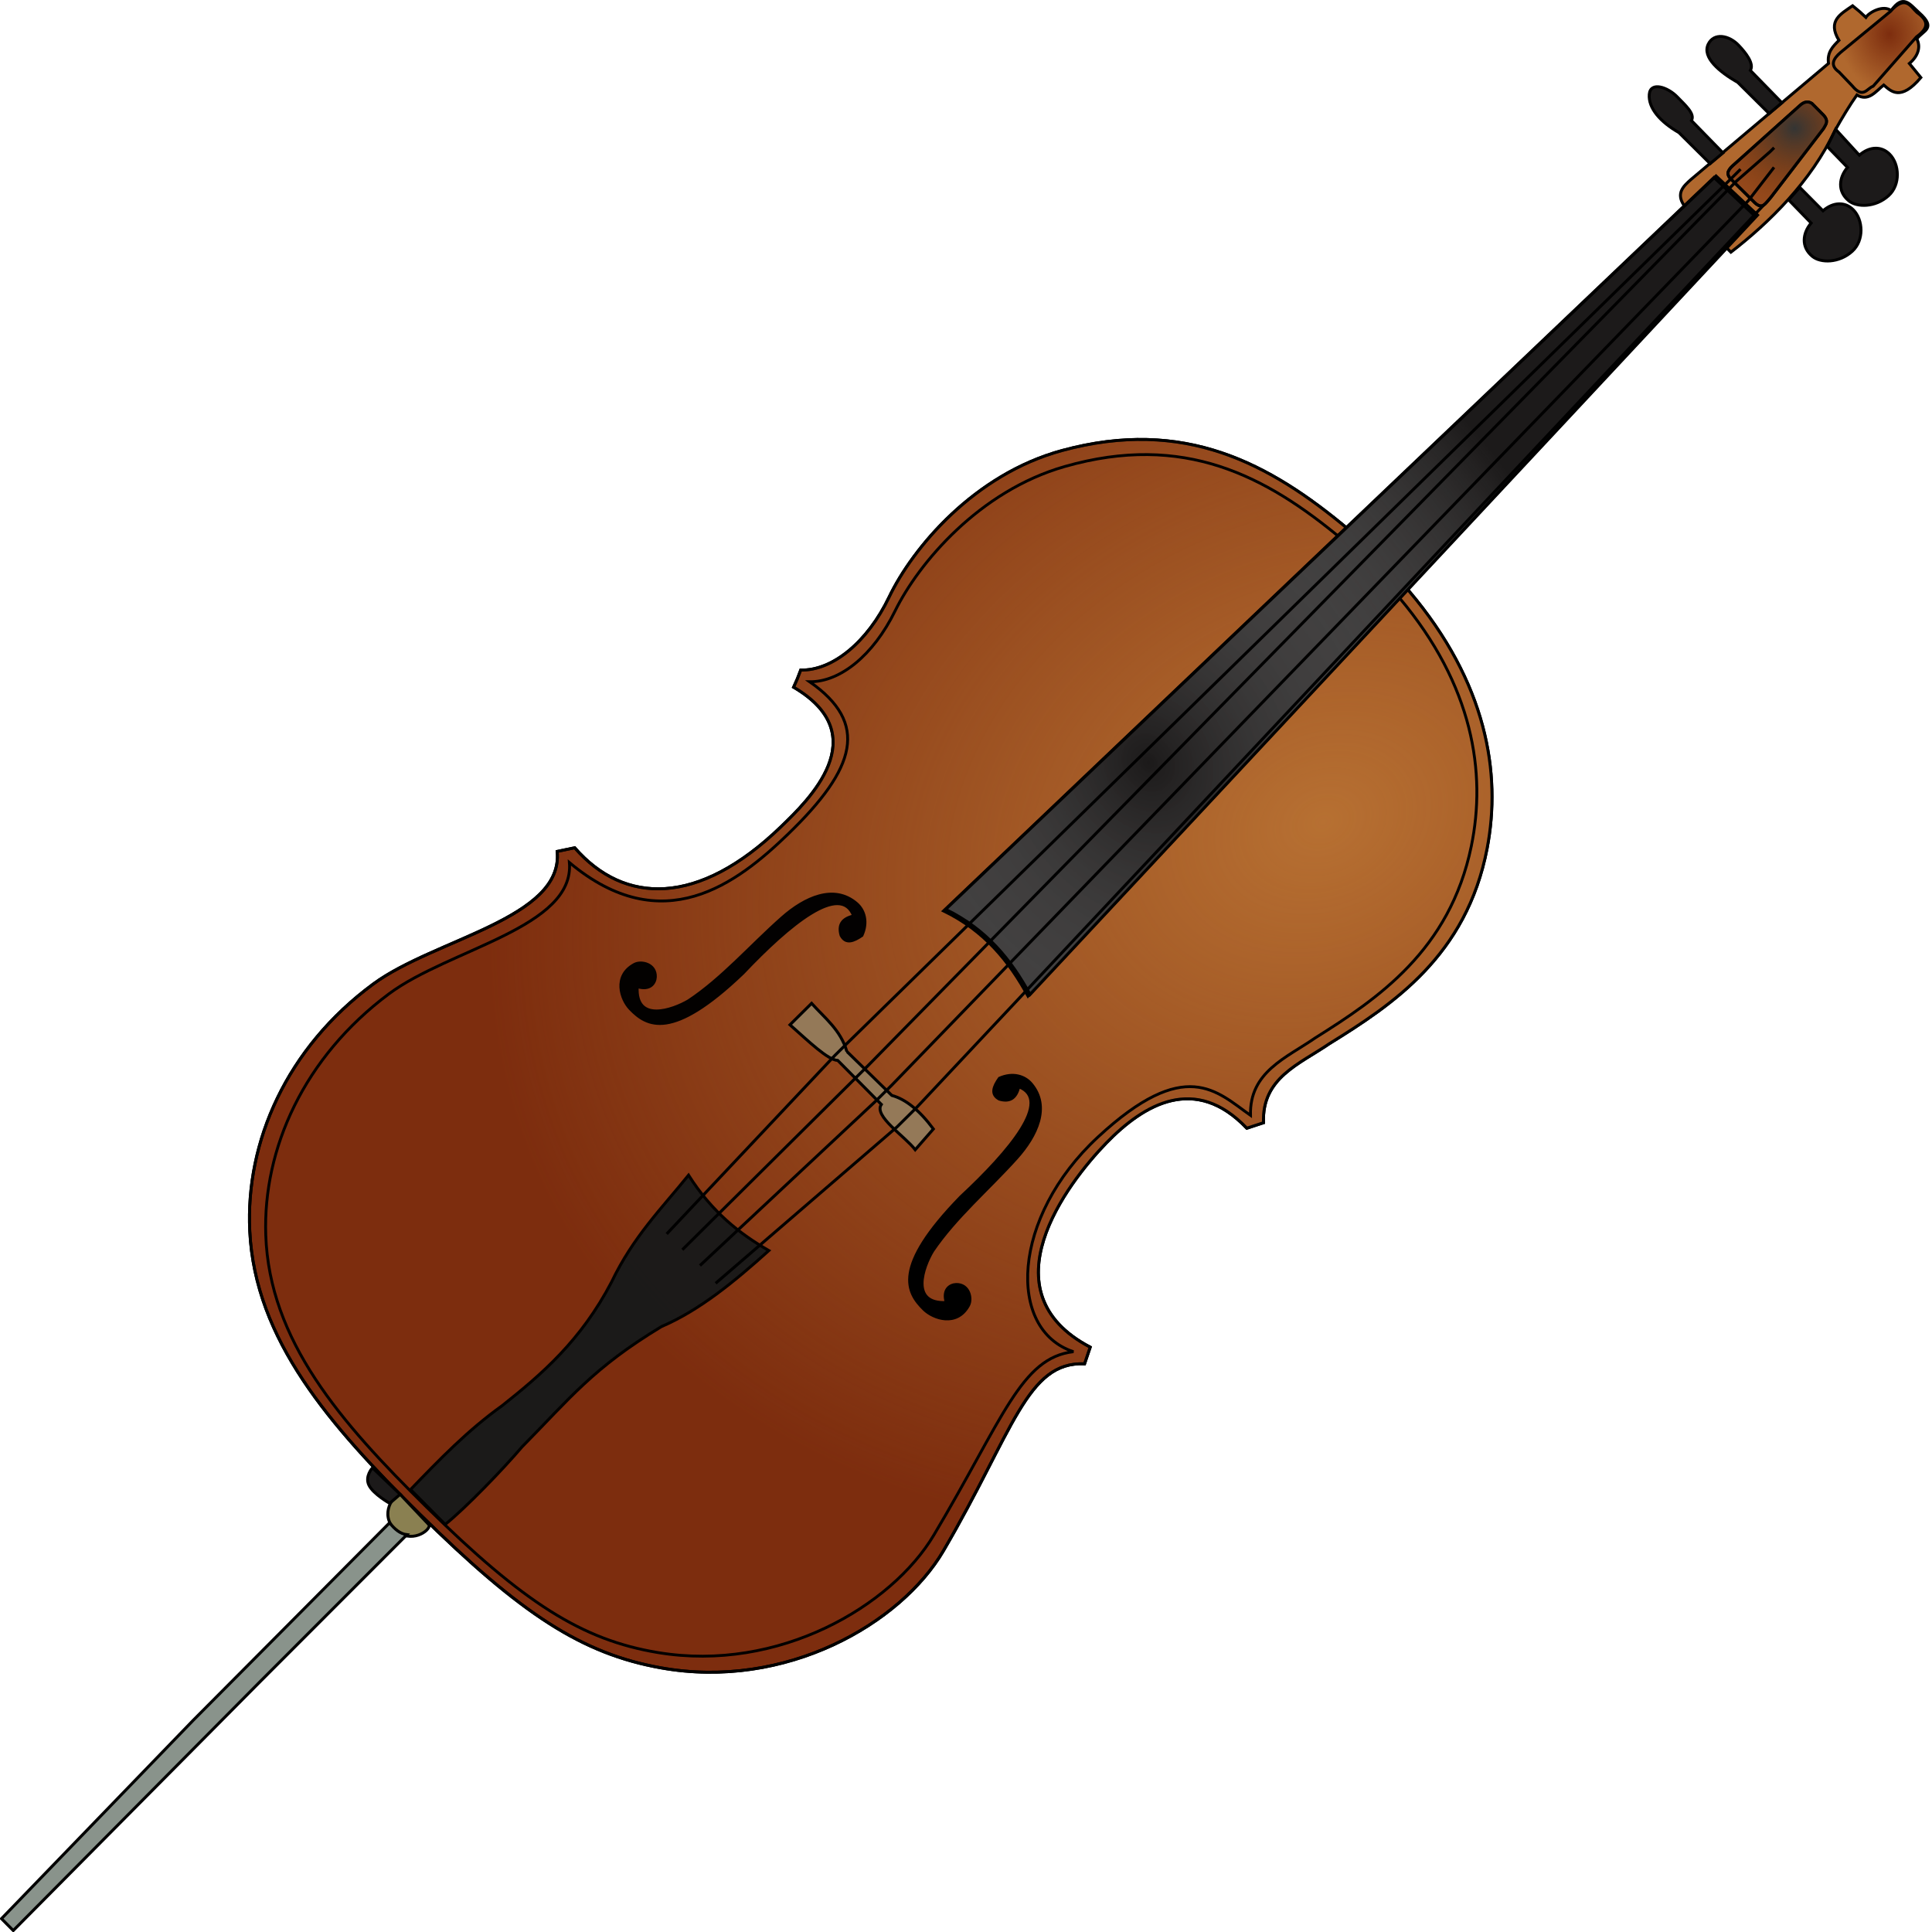
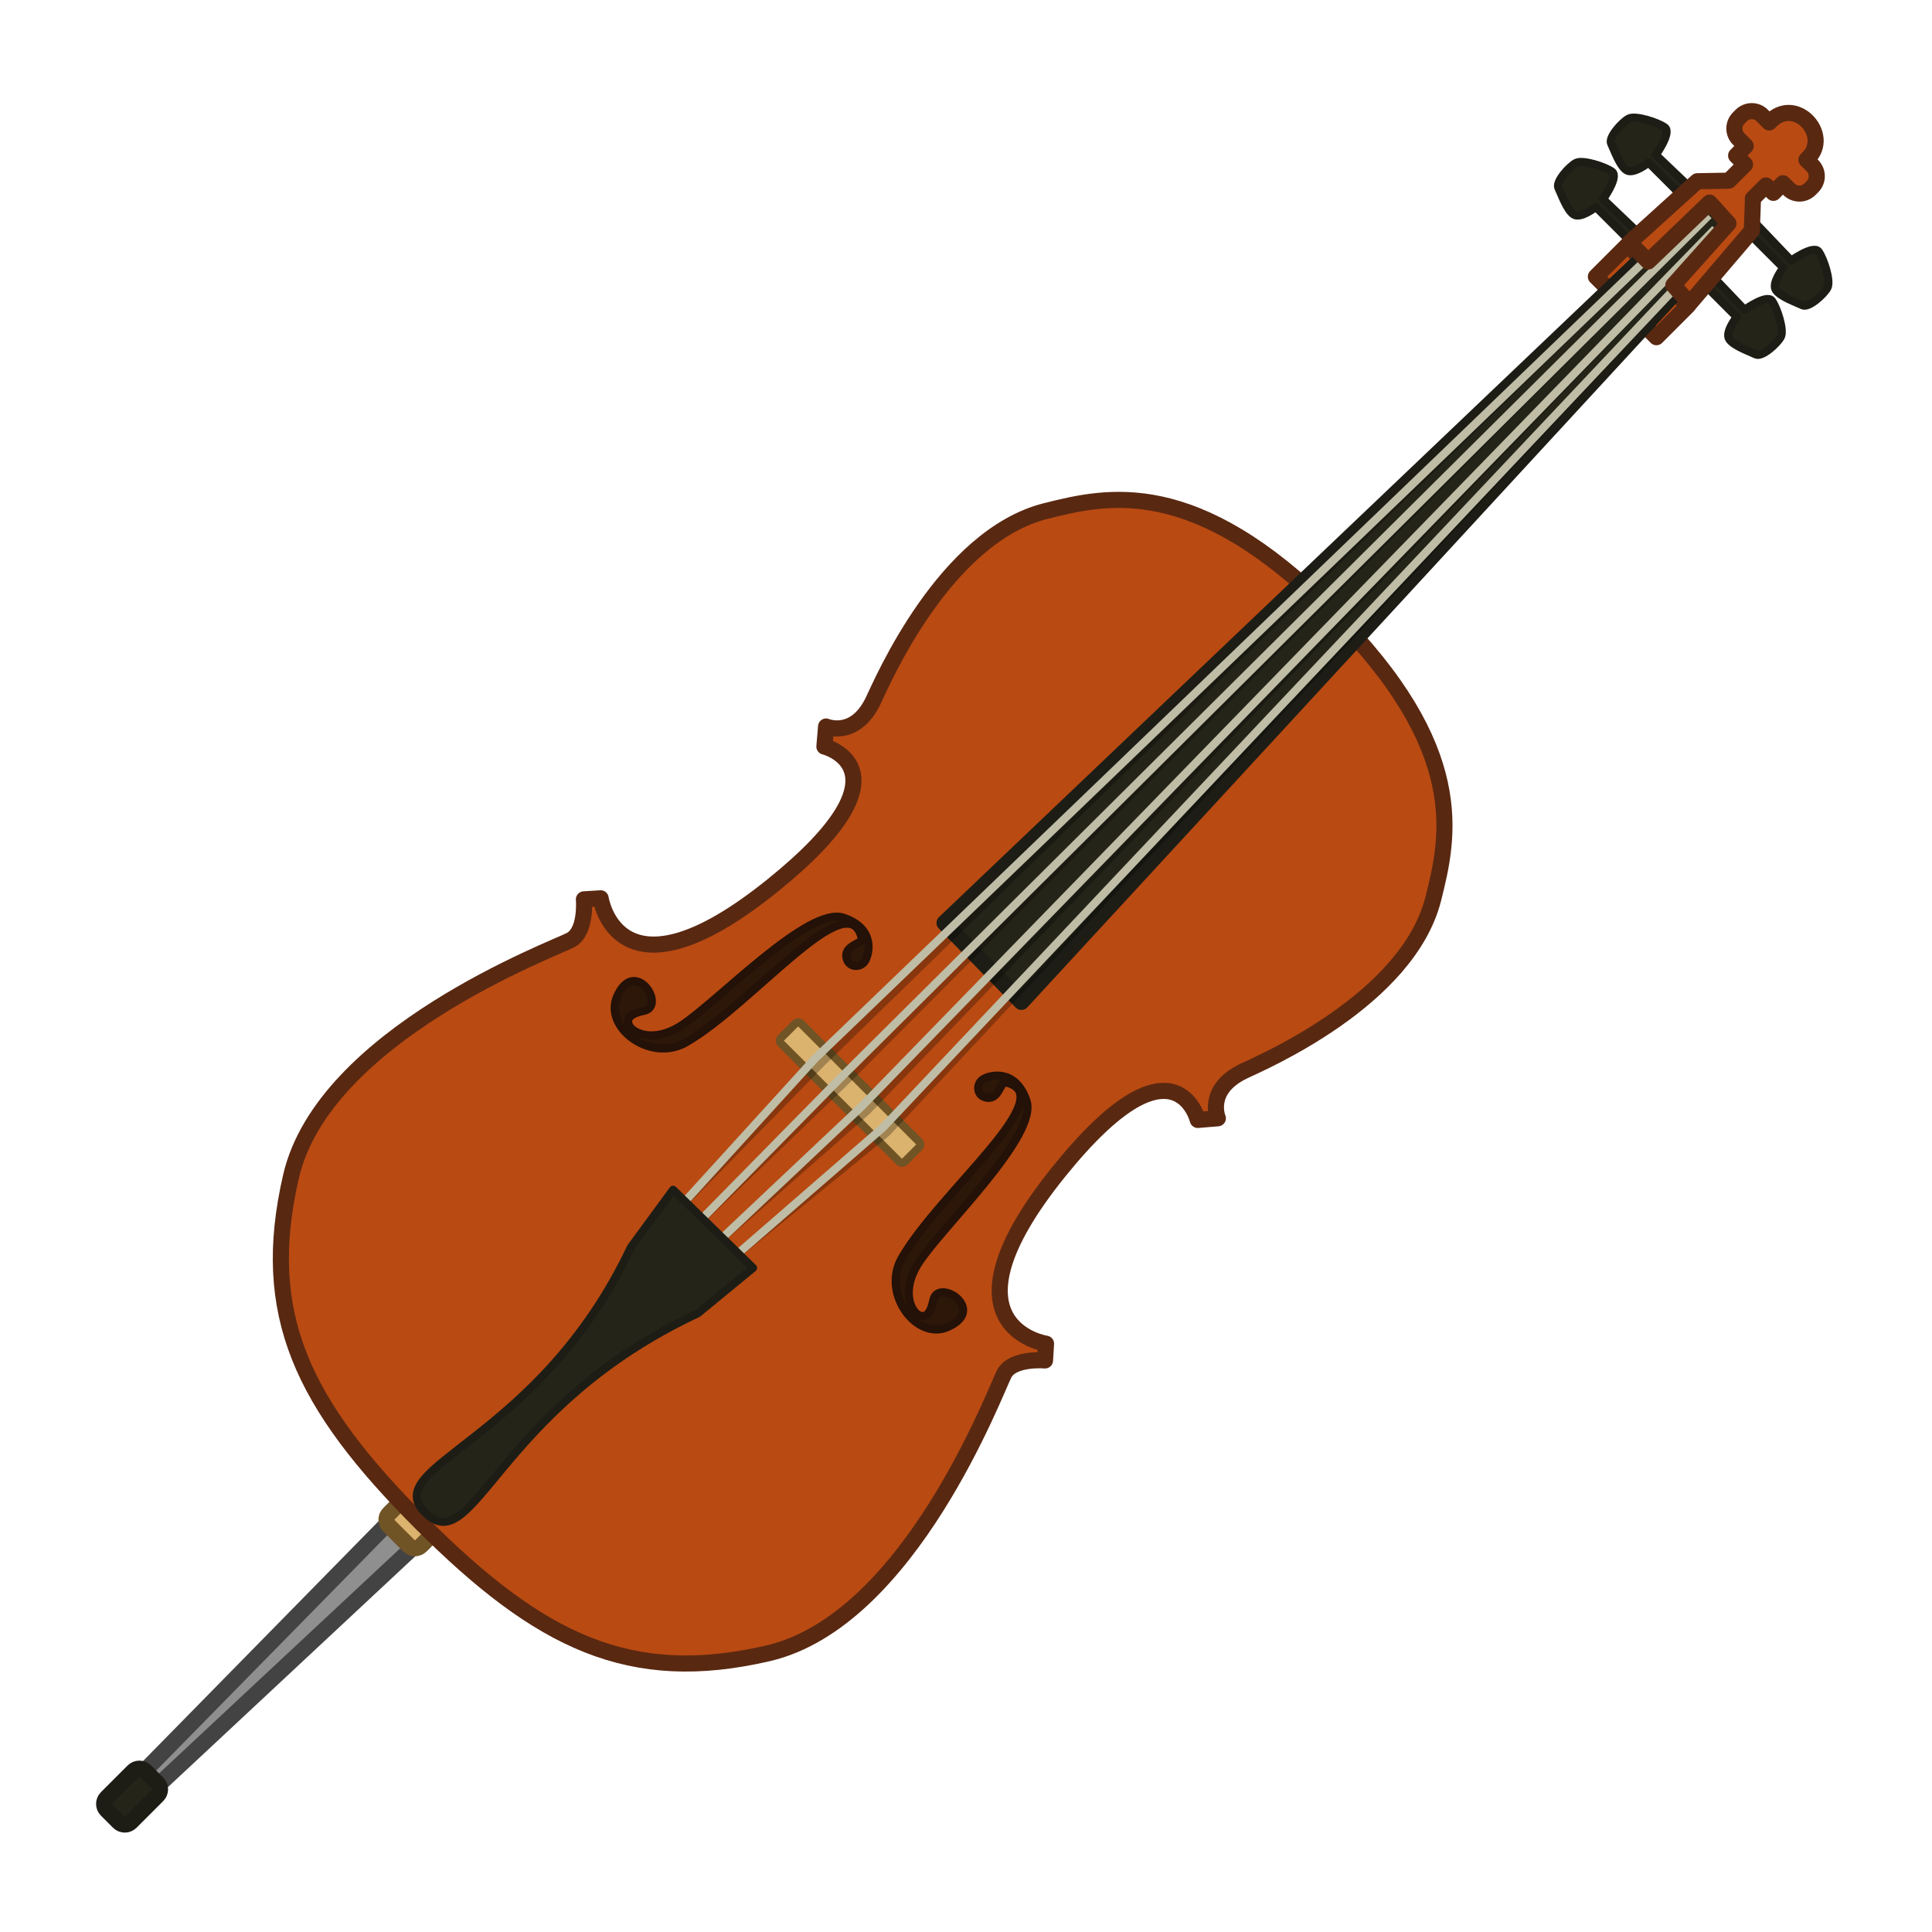
- <svg xmlns="http://www.w3.org/2000/svg" xmlns:xlink="http://www.w3.org/1999/xlink" height="120" width="120" version="1.0">
-   <defs>
-     <radialGradient xlink:href="#a" id="e" gradientUnits="userSpaceOnUse" gradientTransform="matrix(-.7489 1.97437 -1.55245 -.58886 1443.205 -157.929)" cx="418.041" cy="458.69" fx="418.041" fy="458.69" r="139.236" />
-     <radialGradient xlink:href="#b" id="f" gradientUnits="userSpaceOnUse" gradientTransform="matrix(1.8885 1.41638 -1.21725 1.623 -233.418 -562.684)" cx="363.3" cy="73.423" fx="363.3" fy="73.423" r="8.518" />
-     <radialGradient xlink:href="#c" id="g" gradientUnits="userSpaceOnUse" gradientTransform="matrix(1.86511 2.4532 -2.58537 1.9656 -.722 -1013.017)" cx="363.3" cy="121.288" fx="363.3" fy="121.288" r="9.023" />
-     <radialGradient xlink:href="#d" id="h" gradientUnits="userSpaceOnUse" gradientTransform="matrix(2.21777 -7.15119 8.3067 2.57613 -3264.837 2129.084)" cx="360.813" cy="340.255" fx="360.813" fy="340.255" r="20.944" />
-     <linearGradient id="c">
-       <stop style="stop-color:#343534;stop-opacity:1" offset="0" />
-       <stop style="stop-color:#803300;stop-opacity:0" offset="1" />
-     </linearGradient>
-     <linearGradient id="b">
-       <stop style="stop-color:#7d2d0e;stop-opacity:1" offset="0" />
-       <stop style="stop-color:#7d2d0e;stop-opacity:0" offset="1" />
-     </linearGradient>
-     <linearGradient id="d">
-       <stop style="stop-color:#1c1a1a;stop-opacity:1" offset="0" />
-       <stop style="stop-color:#b3b3b3;stop-opacity:0" offset="1" />
-     </linearGradient>
-     <linearGradient id="a">
-       <stop style="stop-color:#b77032;stop-opacity:1" offset="0" />
-       <stop style="stop-color:#b77032;stop-opacity:0" offset="1" />
-     </linearGradient>
-   </defs>
-   <g>
-     <path style="fill:#7d2d0e;fill-opacity:1;fill-rule:evenodd;stroke:#000;stroke-width:1px;stroke-linecap:butt;stroke-linejoin:miter;stroke-opacity:1" d="M353.482 320.915c-35.29 3.272-66.768 12.916-88.045 50.428-15.333 27.032-12.274 59.573-6.033 77.084 5.731 16.08 4.233 31.45-3.555 38.91 2.251 5.046.416.755 2.445 5.842 31.561-8.354 30.932 23.781 30.759 36.59-.53 39.179-18.724 56.636-44.436 54.965l-3.311 5.125c17.83 14.545-8.286 50.602-12.065 76.414-5.32 36.333 7.562 68.816 30.163 89.149 27.648 24.874 66.323 27.274 109.258 26.812 48.803-.526 72.855-5.791 95.182-21.45 35.485-24.886 46.912-68.799 39.547-96.522-12.118-45.614-25.883-65.69-11.395-79.095l-2.681-5.362c-38.717 12.274-45.205-33.432-45.58-52.954-.356-18.557 4.729-38.038 30.163-37.536l2.681-5.362c-11.328-10.342-5.544-22.824-3.351-34.856 5.733-24.855 11.63-54.41-9.384-85.127-14.763-21.579-40.228-39.699-81.106-42.899l-29.256-.156z" transform="rotate(45.245 104.742 68.95) scale(.18215)" />
-     <path d="M353.482 320.915c-35.29 3.272-66.768 12.916-88.045 50.428-15.333 27.032-12.274 59.573-6.033 77.084 5.731 16.08 4.233 31.45-3.555 38.91 2.251 5.046.416.755 2.445 5.842 31.561-8.354 30.932 23.781 30.759 36.59-.53 39.179-18.724 56.636-44.436 54.965l-3.311 5.125c17.83 14.545-8.286 50.602-12.065 76.414-5.32 36.333 7.562 68.816 30.163 89.149 27.648 24.874 66.323 27.274 109.258 26.812 48.803-.526 72.855-5.791 95.182-21.45 35.485-24.886 46.912-68.799 39.547-96.522-12.118-45.614-25.883-65.69-11.395-79.095l-2.681-5.362c-38.717 12.274-45.205-33.432-45.58-52.954-.356-18.557 4.729-38.038 30.163-37.536l2.681-5.362c-11.328-10.342-5.544-22.824-3.351-34.856 5.733-24.855 11.63-54.41-9.384-85.127-14.763-21.579-40.228-39.699-81.106-42.899l-29.256-.156z" style="fill:url(#e);fill-opacity:1;fill-rule:evenodd;stroke:#000;stroke-width:1px;stroke-linecap:butt;stroke-linejoin:miter;stroke-opacity:1" transform="rotate(45.245 104.742 68.95) scale(.18215)" />
-     <path style="fill:none;stroke:#000;stroke-width:.97px;stroke-linecap:butt;stroke-linejoin:miter;stroke-opacity:1" d="M354.078 324.871c-33.71 3.22-63.78 12.712-84.104 49.631-14.646 26.604-11.724 58.631-5.762 75.865 5.474 15.827 4.043 30.283-3.396 37.626 24.339-4.479 32.108 9.37 31.717 41.761-.294 24.28-4.336 55.993-45.609 59.81 17.031 14.316-7.915 49.802-11.525 75.206-5.081 35.76 7.224 67.728 28.813 87.74 26.41 24.481 63.353 26.843 104.366 26.388 46.618-.518 69.593-5.7 90.92-21.11 33.896-24.494 44.812-67.712 37.777-94.997-11.576-44.893-22.044-63.645-10.885-77.845-21.397 10.96-47.444-17.329-46.1-57.394 1.367-40.768 17.457-39.743 31.373-42.22-10.82-10.179-5.296-22.463-3.201-34.305 5.476-24.462 11.11-53.55-8.964-83.782-14.102-21.238-38.427-39.07-77.474-42.22l-27.946-.154z" transform="rotate(45.245 104.742 68.95) scale(.18215)" />
-     <path d="M355.256 161.876c-4.754-.996-4.652-4.42-4.463-7.888l4.921-61.177c-3.1-2.272-3.058-5.171-3.08-8.058-7.594-1.824-5.951-6.77-5.096-11.612 3.659-.37 2.857-.308 6-.428-.465-2.016 1.075-7.292 4.428-7.748-1.262-7.054 2.93-6.021 7.228-6.28 8.195-.494 5.174 3.36 5.806 6.872 2.832.877 4.473 3.669 4.147 7.702l6.162.593c.956 10.76-3.95 10.507-7.11 10.783-.369 3.449.453 7.73-4.029 8.886.765 4.24 1.923 8.874 3.318 13.746 6.675 18.168 6.515 38.233 4.503 54.506l-22.735.103z" style="fill:#b0682e;fill-opacity:1;fill-rule:evenodd;stroke:#000;stroke-width:1px;stroke-linecap:butt;stroke-linejoin:miter;stroke-opacity:1" transform="rotate(45.245 104.742 68.95) scale(.18215)" />
-     <path d="m357.966 65.557-2.015 21.684c-.244 3.404.544 5.776 4.384 5.096l6.518.118c5.844.536 4.125-2.932 5.095-4.977l-1.54-22.276c.557-3.914.19-7.123-5.807-6.043-3.142.116-7.098-1.53-6.635 6.398z" style="fill:url(#f);fill-opacity:1;fill-rule:evenodd;stroke:#000;stroke-width:1px;stroke-linecap:butt;stroke-linejoin:miter;stroke-opacity:1" transform="rotate(45.245 104.742 68.95) scale(.18215)" />
-     <path style="fill:#964a1d;fill-opacity:1;fill-rule:evenodd;stroke:#000;stroke-width:1px;stroke-linecap:butt;stroke-linejoin:miter;stroke-opacity:1" d="m359.032 109.755-1.54 30.571c-.205 3.292 1.02 3.725 2.37 3.91l11.967-.118c3.407-.217 2.68-2.09 2.489-5.095l-4.03-29.387c-.46-1.369-.34-3.029-3.198-3.199h-5.688c-1.666.406-2.28 1.652-2.37 3.318z" transform="rotate(45.245 104.742 68.95) scale(.18215)" />
-     <path d="m359.032 109.755-1.54 30.571c-.205 3.292 1.02 3.725 2.37 3.91l11.967-.118c3.407-.217 2.68-2.09 2.489-5.095l-4.03-29.387c-.46-1.369-.34-3.029-3.198-3.199h-5.688c-1.666.406-2.28 1.652-2.37 3.318z" style="fill:url(#g);fill-opacity:1;fill-rule:evenodd;stroke:#000;stroke-width:1px;stroke-linecap:butt;stroke-linejoin:miter;stroke-opacity:1" transform="rotate(45.245 104.742 68.95) scale(.18215)" />
-     <path d="m354.055 113.547-15.404-.119c-.668-2.615-5.393-3.123-8.887-3.2-4.77-.103-9.079 2.88-7.583 7.11 1.65 4.665 9.396 3.943 16.352 2.015l15.048-.119.474-5.687z" style="fill:#1c1a1a;fill-opacity:1;fill-rule:evenodd;stroke:#000;stroke-width:1px;stroke-linecap:butt;stroke-linejoin:miter;stroke-opacity:1" transform="rotate(45.245 104.742 68.95) scale(.18215)" />
-     <path style="fill:#1c1a1a;fill-opacity:1;fill-rule:evenodd;stroke:#000;stroke-width:1px;stroke-linecap:butt;stroke-linejoin:miter;stroke-opacity:1" d="m352.041 139.852-15.404-.118c-.668-2.616-5.512-2.176-9.005-2.252-4.771-.103-10.378 2.75-7.465 6.162 3.071 3.597 9.396 3.942 16.351 2.014l15.049-.118.474-5.688z" transform="rotate(45.245 104.742 68.95) scale(.18215)" />
-     <path d="m375.502 113.073 9.954.118c.36 4.369 3.218 8.26 8.413 7.702 3.523-.378 8.031-4.763 8.294-10.901.236-5.5-4.969-10.202-9.835-10.19-3.8.009-6.698 2.832-6.99 7.583l-11.968-.474 2.132 6.162z" style="fill:#1c1a1a;fill-opacity:1;fill-rule:evenodd;stroke:#000;stroke-width:1px;stroke-linecap:butt;stroke-linejoin:miter;stroke-opacity:1" transform="rotate(45.245 104.742 68.95) scale(.18215)" />
-     <path style="fill:#1c1a1a;fill-opacity:1;fill-rule:evenodd;stroke:#000;stroke-width:1px;stroke-linecap:butt;stroke-linejoin:miter;stroke-opacity:1" d="m379.176 135.23 11.02.12c.36 4.368 3.217 8.26 8.413 7.701 3.523-.378 8.03-4.763 8.294-10.901.236-5.5-4.969-10.202-9.835-10.19-3.8.009-6.699 2.832-6.99 7.583H378.82l.356 5.688z" transform="rotate(45.245 104.742 68.95) scale(.18215)" />
-     <path d="M359.278 782.234c-1.553 1.552-.218 9.941 7.373 9.719 7.27-.213 8.684-8.25 7.038-9.384l-14.411-.335z" style="fill:#8a8051;fill-opacity:1;fill-rule:evenodd;stroke:#000;stroke-width:1px;stroke-linecap:butt;stroke-linejoin:miter;stroke-opacity:1" transform="rotate(45.245 104.742 68.95) scale(.18215)" />
-     <path d="m363.635 791.618.67 94.846 2.01 94.177h5.698l-1.005-119.313-.335-71.05c-1.836 1.467-4.313 1.65-7.038 1.34z" style="fill:#89938b;fill-opacity:1;fill-rule:evenodd;stroke:#000;stroke-width:1px;stroke-linecap:butt;stroke-linejoin:miter;stroke-opacity:1" transform="rotate(45.245 104.742 68.95) scale(.18215)" />
-     <path d="M346.207 782.569s.168 3.938 3.352 5.027c3.183 1.09 9.384-.67 9.384-.67l.335-4.692-13.071.335z" style="fill:#1c1a1a;fill-opacity:1;fill-rule:evenodd;stroke:#000;stroke-width:1px;stroke-linecap:butt;stroke-linejoin:miter;stroke-opacity:1" transform="rotate(45.245 104.742 68.95) scale(.18215)" />
-     <path d="M359.278 567.74c-6.703-3.655-13.406-2.681-20.109-3.017v10.39c8.572-.552 17.628-.725 20.109-3.017h21.114c.851 4.746 13.463 1.926 19.103 2.681l-.67-9.384c-7.82-1.117-13.853-.447-18.098 2.011l-21.45.335z" style="fill:#947958;fill-opacity:1;fill-rule:evenodd;stroke:#000;stroke-width:1px;stroke-linecap:butt;stroke-linejoin:miter;stroke-opacity:1" transform="rotate(45.245 104.742 68.95) scale(.18215)" />
-     <path d="M360.618 778.547h16.758c.932-8.974.517-27.335-.335-37.201-.252-23.167-2.085-36.16 4.356-62.673 5.184-13.111 6.606-28.479 7.374-44.24-11.035 3.032-22.948 4.528-37.537 1.341 1.59 14.4 1.623 28.176 7.374 44.24 6.878 21.592 5.587 39.1 3.686 56.304-2.295 14.077-2 28.153-1.676 42.229z" style="opacity:.98;fill:#1a1a1a;fill-rule:evenodd;stroke:#000;stroke-width:1px;stroke-linecap:butt;stroke-linejoin:miter;stroke-opacity:1" transform="rotate(45.245 104.742 68.95) scale(.18215)" />
-     <path d="m355.845 147.939-7.373 362.629c14.658-5.146 28.007-3.744 40.888 0l-14.076-363.3-19.439.67z" style="fill:#1c1a1a;fill-opacity:1;fill-rule:evenodd;stroke:#000;stroke-width:1px;stroke-linecap:butt;stroke-linejoin:miter;stroke-opacity:1" transform="rotate(45.245 104.742 68.95) scale(.18215)" />
-     <path style="fill:url(#h);fill-opacity:1;fill-rule:evenodd;stroke:#000;stroke-width:1px;stroke-linecap:butt;stroke-linejoin:miter;stroke-opacity:1" d="m355.966 147.072-7.373 362.63c14.658-5.147 28.007-3.744 40.887 0l-14.076-363.3-19.438.67z" transform="rotate(45.245 104.742 68.95) scale(.18215)" />
-     <path d="m360.217 655.176-2.844-83.42v-5.687l2.844-420.885v-5.687.947" style="fill:none;stroke:#000;stroke-width:1px;stroke-linecap:butt;stroke-linejoin:miter;stroke-opacity:1" transform="rotate(45.245 104.742 68.95) scale(.18215)" />
-     <path d="M367.8 655.176v-89.107l-5.687-422.78.948-15.168v-1.896" style="fill:none;stroke:#000;stroke-width:1px;stroke-linecap:butt;stroke-linejoin:miter;stroke-opacity:1" transform="rotate(45.245 104.742 68.95) scale(.18215)" />
-     <path d="m375.858 654.702 2.37-81.997v-7.584l-8.532-419.937-1.896-14.219" style="fill:none;stroke:#000;stroke-width:1px;stroke-linecap:butt;stroke-linejoin:miter;stroke-opacity:1" transform="rotate(45.245 104.742 68.95) scale(.18215)" />
-     <path d="m383.915 655.176 5.688-81.523v-9.48L374.436 142.34" style="fill:none;stroke:#000;stroke-width:1px;stroke-linecap:butt;stroke-linejoin:miter;stroke-opacity:1" transform="rotate(45.245 104.742 68.95) scale(.18215)" />
-     <path d="M328.11 533.554c-11.328-5.003-13.469 17.416-12.736 40.553-.592 33.608-10.294 35.978-18.434 35.86-4.484-.064-12.103-3.786-9.719-11.73.75-2.496 5.027-5.237 8.044-2.01 1.32 1.412 2.187 4.468-2.011 6.703 8.447 9.383 14.251-3.068 15.752-9.05 2.677-13.555 1.531-28.203 2.346-42.563.588-10.373 4.366-20.618 14.411-21.45 3.549-.293 7.289 1.734 9.049 6.369-.624 3.428-1.747 6.025-5.027 5.027-3.173-1.735-3.86-4.188-1.676-7.709z" style="opacity:.98;fill:#000;fill-rule:evenodd;stroke:#000;stroke-width:1px;stroke-linecap:butt;stroke-linejoin:miter;stroke-opacity:1" transform="rotate(45.245 104.742 68.95) scale(.18215)" />
-     <path style="fill:#000;fill-rule:evenodd;stroke:#000;stroke-width:1px;stroke-linecap:butt;stroke-linejoin:miter;stroke-opacity:1" d="M409.098 534.56c11.328-5.004 13.468 17.415 12.736 40.553.591 33.607 10.293 35.977 18.433 35.86 4.484-.064 12.104-3.786 9.72-11.73-.75-2.496-5.027-5.238-8.044-2.01-1.32 1.411-2.188 4.468 2.01 6.702-8.446 9.383-14.25-3.068-15.751-9.049-2.677-13.556-1.532-28.203-2.346-42.563-.589-10.373-4.367-20.619-14.412-21.45-3.548-.293-7.288 1.733-9.049 6.368.624 3.429 1.747 6.026 5.028 5.027 3.173-1.735 3.86-4.187 1.675-7.708z" transform="rotate(45.245 104.742 68.95) scale(.18215)" />
+ <svg xmlns="http://www.w3.org/2000/svg" width="120" height="120" viewBox="0 0 120 120" version="1.1" id="svg1379">
+   <g id="layer1" style="display:inline">
+     <rect style="fill:#b94a12;fill-opacity:1;stroke:#592811;stroke-width:1;stroke-linejoin:round;stroke-miterlimit:4;stroke-dasharray:none;stroke-opacity:1" id="rect1145" width="5.318" height="2.774" x="82.242" y="-60.714" transform="rotate(45)" />
+     <path style="fill:#252418;fill-opacity:1;stroke:#1d1d16;stroke-width:.51;stroke-linejoin:round;stroke-miterlimit:4;stroke-dasharray:none;stroke-opacity:1" d="m102.115 14.804-2.55-2.433s.993-1.382.563-1.7c-.43-.318-1.824-.77-2.24-.55-.415.218-1.278 1.172-1.09 1.55.187.376.517 1.357.944 1.648.428.29 1.38-.467 1.38-.467l2.54 2.537z" id="path1154" />
+     <path style="display:inline;fill:#252418;fill-opacity:1;stroke:#1d1d16;stroke-width:.51;stroke-linejoin:round;stroke-miterlimit:4;stroke-dasharray:none;stroke-opacity:1" d="m105.392 12.052-2.55-2.433s.992-1.382.563-1.7c-.43-.318-1.825-.77-2.24-.551-.415.218-1.278 1.173-1.09 1.55.187.377.516 1.357.944 1.648.428.29 1.379-.467 1.379-.467l2.54 2.538z" id="path1154-5" />
+     <path style="display:inline;fill:#252418;fill-opacity:1;stroke:#1d1d16;stroke-width:.51;stroke-linejoin:round;stroke-miterlimit:4;stroke-dasharray:none;stroke-opacity:1" d="m105.924 16.696 2.433 2.55s1.382-.993 1.7-.563c.318.43.77 1.824.55 2.24-.218.415-1.172 1.278-1.549 1.09-.377-.187-1.357-.517-1.648-.944-.29-.428.466-1.38.466-1.38l-2.537-2.54z" id="path1154-56" />
+     <path style="display:inline;fill:#252418;fill-opacity:1;stroke:#1d1d16;stroke-width:.51;stroke-linejoin:round;stroke-miterlimit:4;stroke-dasharray:none;stroke-opacity:1" d="m108.82 13.64 2.433 2.55s1.383-.992 1.7-.562c.319.43.77 1.824.551 2.24-.218.415-1.173 1.278-1.55 1.09-.377-.187-1.357-.517-1.648-.944-.29-.428.467-1.38.467-1.38l-2.538-2.54z" id="path1154-56-2" />
+     <path style="fill:#8f8f8f;fill-opacity:1;stroke:#434343;stroke-width:1;stroke-linejoin:round;stroke-miterlimit:4;stroke-dasharray:none;stroke-opacity:1" d="M24.455 94.237 8.575 110.41l.82.875 16.582-15.477z" id="path1234" />
+     <rect style="fill:#dbb26e;fill-opacity:1;stroke:#705425;stroke-width:1;stroke-linejoin:round;stroke-miterlimit:4;stroke-dasharray:none;stroke-opacity:1" id="rect1230" width="2.814" height="1.658" x="83.564" y="48.272" ry="0.533" transform="rotate(45)" />
+     <path id="path1116" style="fill:#b94a12;fill-opacity:1;stroke:#592811;stroke-width:1;stroke-linejoin:round;stroke-miterlimit:4;stroke-dasharray:none;stroke-opacity:1" d="M64.964 31.738c-6.313 1.582-10.18 10.64-10.721 11.77-1.142 2.39-2.933 1.617-2.933 1.617l-.105 1.245s5.714 1.422-3.202 8.618c-9.647 7.786-10.696.808-10.696.808l-1.039.064s.175 1.99-.819 2.526c-.993.535-15.33 5.862-17.373 14.683-1.983 8.56.693 14.138 8.089 21.533 7.396 7.396 12.974 10.072 21.533 8.09 8.821-2.043 14.147-16.382 14.682-17.376.536-.993 2.528-.817 2.528-.817l.063-1.039s-6.98-1.05.807-10.698c7.196-8.916 8.619-3.2 8.619-3.2l1.246-.104s-.774-1.792 1.615-2.934c1.13-.54 10.19-4.408 11.771-10.721.958-3.824 2.23-9.248-6.293-17.772-8.524-8.523-13.948-7.251-17.772-6.293z" />
+     <path style="fill:#252418;fill-opacity:1;stroke:#1d1d16;stroke-width:1;stroke-linejoin:round;stroke-miterlimit:4;stroke-dasharray:none;stroke-opacity:1" d="m58.667 57.325 4.775 4.904 44.483-48.256-1.867-1.773z" id="path1139" />
+     <rect style="fill:#252418;fill-opacity:1;stroke:#1d1d16;stroke-width:1;stroke-linejoin:round;stroke-miterlimit:4;stroke-dasharray:none;stroke-opacity:1" id="rect1232" width="2.127" height="3.408" x="83.644" y="71.402" ry="0.533" transform="rotate(45)" />
+     <path style="fill:#2c1708;fill-opacity:1;stroke:#241107;stroke-width:.5;stroke-linejoin:round;stroke-miterlimit:4;stroke-dasharray:none;stroke-opacity:1" d="M53.525 58.308c-.771-3.587-6.815 4.112-10.954 6.461-2.2 1.225-5.063-.957-4.256-2.843 1.09-2.546 3.107.563 1.686.86-.488.101-1.19.314-.934.887.219.49 1.537 1.145 3.279.003 2.27-1.488 7.872-7.42 10.045-6.678 2.02.69 1.595 2.295 1.327 2.707-.267.412-.939.402-1.111-.106-.299-.878.953-.958.918-1.291z" id="path1238" />
+     <path style="display:inline;fill:#2c1708;fill-opacity:1;stroke:#241107;stroke-width:.5;stroke-linejoin:round;stroke-miterlimit:4;stroke-dasharray:none;stroke-opacity:1" d="M62.447 67.23c3.587.771-4.112 6.815-6.46 10.954-1.226 2.201.956 5.064 2.842 4.256 2.546-1.09-.563-3.107-.86-1.686-.101.488-.313 1.19-.887.934-.49-.219-1.145-1.537-.003-3.279 1.489-2.27 7.42-7.872 6.678-10.045-.69-2.02-2.295-1.595-2.707-1.327-.412.267-.402.939.106 1.111.878.299.958-.953 1.291-.918z" id="path1238-9" />
+     <rect style="fill:#dbb26e;fill-opacity:1;stroke:#705425;stroke-width:.5;stroke-linejoin:round;stroke-miterlimit:4;stroke-dasharray:none;stroke-opacity:1" id="rect1260" width="10.87" height="1.753" x="79.885" y="9.775" ry="0.245" transform="rotate(45)" />
+     <path style="display:inline;fill:none;fill-opacity:1;stroke:#000;stroke-width:.5;stroke-linejoin:round;stroke-miterlimit:4;stroke-dasharray:none;stroke-opacity:.267" d="m42.072 75.143 9.018-9.198 51.697-50.347" id="path1262-1" />
+     <path style="fill:none;fill-opacity:1;stroke:#bfbda6;stroke-width:.5;stroke-linejoin:round;stroke-miterlimit:4;stroke-dasharray:none;stroke-opacity:1" d="m42.072 75.143 8.528-9.37 52.187-50.175" id="path1262" />
+     <path style="display:inline;fill:none;fill-opacity:1;stroke:#000;stroke-width:.5;stroke-linejoin:round;stroke-miterlimit:4;stroke-dasharray:none;stroke-opacity:.266" d="m43.177 76.131 9.127-8.768 53.831-53.99" id="path1264-2" />
+     <path style="fill:none;fill-opacity:1;stroke:#bfbda6;stroke-width:.5;stroke-linejoin:round;stroke-miterlimit:4;stroke-dasharray:none;stroke-opacity:1" d="m43.177 76.131 8.886-9.035 54.072-53.723" id="path1264" />
+     <path style="display:inline;fill:none;fill-opacity:1;stroke:#000;stroke-width:.5;stroke-linejoin:round;stroke-miterlimit:4;stroke-dasharray:none;stroke-opacity:.268" d="M44.577 77.157 53.84 69l52.691-54.788" id="path1266-7" />
+     <path style="fill:none;fill-opacity:1;stroke:#bfbda6;stroke-width:.5;stroke-linejoin:round;stroke-miterlimit:4;stroke-dasharray:none;stroke-opacity:1" d="m44.577 77.157 8.954-8.445 53-54.5" id="path1266" />
+     <path style="display:inline;fill:none;fill-opacity:1;stroke:#000;stroke-width:.5;stroke-linejoin:round;stroke-miterlimit:4;stroke-dasharray:none;stroke-opacity:.269" d="m45.66 78.009 9.398-7.653 49.379-52.877" id="path1268-0" />
+     <path style="fill:none;fill-opacity:1;stroke:#bfbda6;stroke-width:.5;stroke-linejoin:round;stroke-miterlimit:4;stroke-dasharray:none;stroke-opacity:1" d="m45.66 78.009 9.187-7.978 49.59-52.552" id="path1268" />
+     <path style="fill:#252418;fill-opacity:1;stroke:#1d1d16;stroke-width:.5;stroke-linejoin:round;stroke-miterlimit:4;stroke-dasharray:none;stroke-opacity:1" d="m41.807 73.896 4.968 4.856-3.433 2.822C30.829 87.42 29.438 96.903 26.434 93.978c-2.999-2.92 7.008-4.344 12.751-16.507z" id="path1236" />
+     <path id="path1147" style="fill:#b94a12;fill-opacity:1;stroke:#592811;stroke-width:1;stroke-linejoin:round;stroke-miterlimit:4;stroke-dasharray:none;stroke-opacity:1" d="M112.274 7.555c-.552-.583-1.467-.81-2.247-.087l-.138.138-.432-.432a.92.92 0 0 0-1.304 0l-.158.158a.92.92 0 0 0 0 1.303l.433.433-.595.595.555.555-1.004 1.004-1.963.035-4.208 3.81 1.164 1.173 3.808-3.656 1.175 1.294-3.426 3.832 1.016 1.138 3.86-4.525.07-1.977-.01-.01.818-.817.459.459.595-.596.37.37a.92.92 0 0 0 1.304 0l.157-.157a.92.92 0 0 0 0-1.304l-.37-.37.138-.138c.673-.704.485-1.644-.067-2.228z" />
  </g>
</svg>
